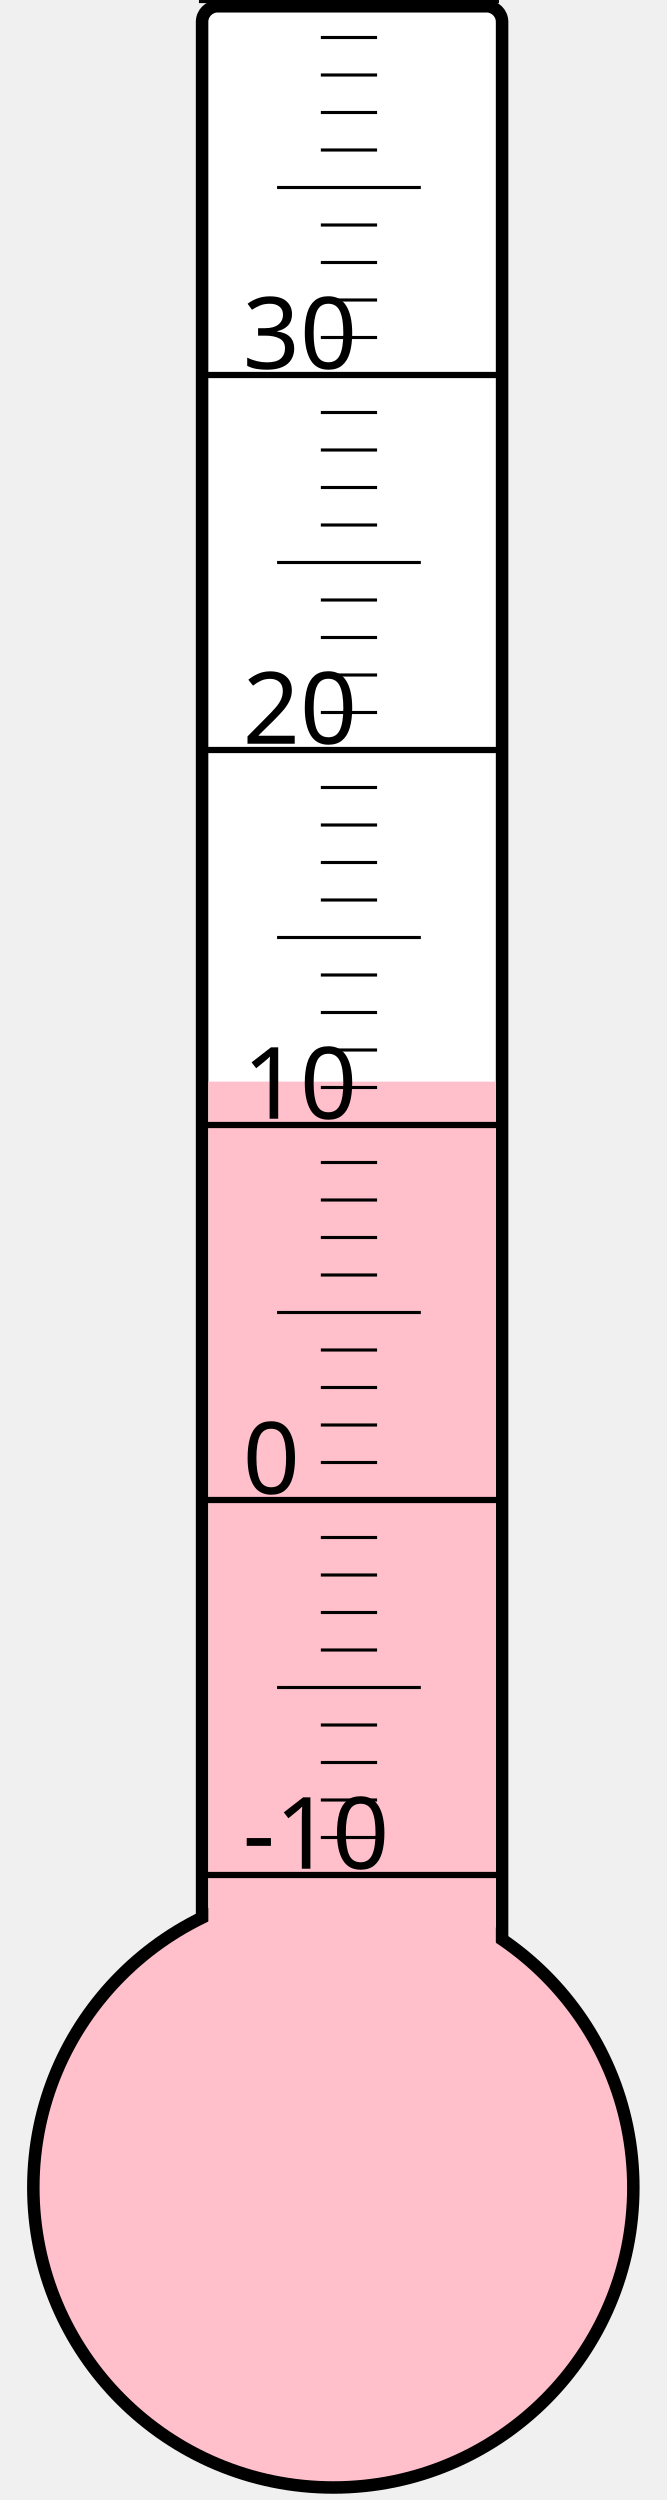
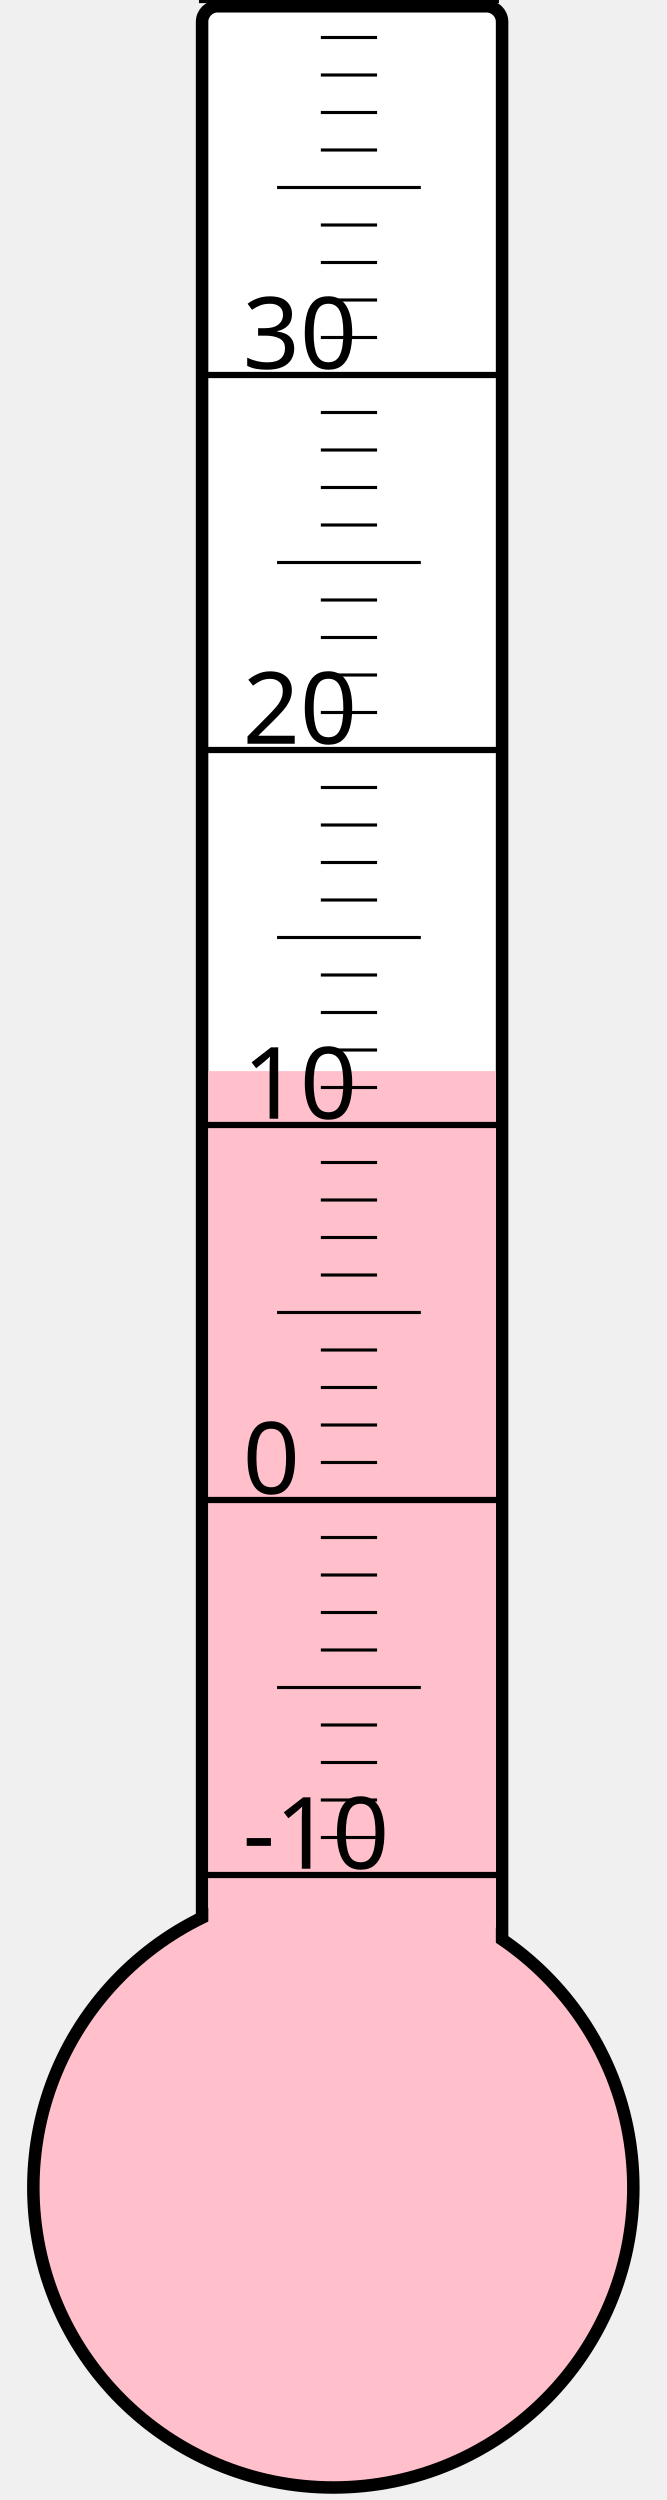
<svg xmlns="http://www.w3.org/2000/svg" width="40px" height="150px" viewBox="0 0 200 800">
  <rect width="200" height="800" x="0" y="0" style="fill: #ffffeb; fill-opacity: 0;" />
  <rect width="96" height="680" x="58" y="2" rx="5" ry="5" style="fill: white; fill-opacity: 1; stroke: black; stroke-width: 4;" />
  <circle cx="100" cy="700" r="96" style="fill: pink; stroke: black; stroke-width: 4;" />
-   <rect width="92" height="353.875" x="60" y="346.125" style="fill: pink; fill-opacity: 1; stroke-width: 0;" />
+   <rect width="92" height="357.25" x="60" y="342.75" style="fill: pink; fill-opacity: 1; stroke-width: 0;" />
  <text x="71" y="598" style="font-family: sans-serif; font-size: 24pt;">-10</text>
  <text x="71" y="478" style="font-family: sans-serif; font-size: 24pt;">0</text>
  <text x="71" y="358" style="font-family: sans-serif; font-size: 24pt;">10</text>
  <text x="71" y="238" style="font-family: sans-serif; font-size: 24pt;">20</text>
  <text x="71" y="118" style="font-family: sans-serif; font-size: 24pt;">30</text>
  <g style="stroke: black;">
    <line x1="57" y1="600" x2="153" y2="600" style="stroke-width: 2;" />
    <line x1="96" y1="588" x2="114" y2="588" style="stroke-width: 1;" />
    <line x1="96" y1="576" x2="114" y2="576" style="stroke-width: 1;" />
    <line x1="96" y1="564" x2="114" y2="564" style="stroke-width: 1;" />
    <line x1="96" y1="552" x2="114" y2="552" style="stroke-width: 1;" />
    <line x1="82" y1="540" x2="128" y2="540" style="stroke-width: 1;" />
    <line x1="96" y1="528" x2="114" y2="528" style="stroke-width: 1;" />
    <line x1="96" y1="516" x2="114" y2="516" style="stroke-width: 1;" />
    <line x1="96" y1="504" x2="114" y2="504" style="stroke-width: 1;" />
    <line x1="96" y1="492" x2="114" y2="492" style="stroke-width: 1;" />
    <line x1="57" y1="480" x2="153" y2="480" style="stroke-width: 2;" />
    <line x1="96" y1="468" x2="114" y2="468" style="stroke-width: 1;" />
    <line x1="96" y1="456" x2="114" y2="456" style="stroke-width: 1;" />
    <line x1="96" y1="444" x2="114" y2="444" style="stroke-width: 1;" />
    <line x1="96" y1="432" x2="114" y2="432" style="stroke-width: 1;" />
    <line x1="82" y1="420" x2="128" y2="420" style="stroke-width: 1;" />
    <line x1="96" y1="408" x2="114" y2="408" style="stroke-width: 1;" />
    <line x1="96" y1="396" x2="114" y2="396" style="stroke-width: 1;" />
    <line x1="96" y1="384" x2="114" y2="384" style="stroke-width: 1;" />
    <line x1="96" y1="372" x2="114" y2="372" style="stroke-width: 1;" />
    <line x1="57" y1="360" x2="153" y2="360" style="stroke-width: 2;" />
    <line x1="96" y1="348" x2="114" y2="348" style="stroke-width: 1;" />
    <line x1="96" y1="336" x2="114" y2="336" style="stroke-width: 1;" />
    <line x1="96" y1="324" x2="114" y2="324" style="stroke-width: 1;" />
    <line x1="96" y1="312" x2="114" y2="312" style="stroke-width: 1;" />
    <line x1="82" y1="300" x2="128" y2="300" style="stroke-width: 1;" />
    <line x1="96" y1="288" x2="114" y2="288" style="stroke-width: 1;" />
    <line x1="96" y1="276" x2="114" y2="276" style="stroke-width: 1;" />
    <line x1="96" y1="264" x2="114" y2="264" style="stroke-width: 1;" />
    <line x1="96" y1="252" x2="114" y2="252" style="stroke-width: 1;" />
    <line x1="57" y1="240" x2="153" y2="240" style="stroke-width: 2;" />
    <line x1="96" y1="228" x2="114" y2="228" style="stroke-width: 1;" />
    <line x1="96" y1="216" x2="114" y2="216" style="stroke-width: 1;" />
    <line x1="96" y1="204" x2="114" y2="204" style="stroke-width: 1;" />
    <line x1="96" y1="192" x2="114" y2="192" style="stroke-width: 1;" />
    <line x1="82" y1="180" x2="128" y2="180" style="stroke-width: 1;" />
    <line x1="96" y1="168" x2="114" y2="168" style="stroke-width: 1;" />
    <line x1="96" y1="156" x2="114" y2="156" style="stroke-width: 1;" />
    <line x1="96" y1="144" x2="114" y2="144" style="stroke-width: 1;" />
    <line x1="96" y1="132" x2="114" y2="132" style="stroke-width: 1;" />
    <line x1="57" y1="120" x2="153" y2="120" style="stroke-width: 2;" />
    <line x1="96" y1="108" x2="114" y2="108" style="stroke-width: 1;" />
    <line x1="96" y1="96" x2="114" y2="96" style="stroke-width: 1;" />
    <line x1="96" y1="84" x2="114" y2="84" style="stroke-width: 1;" />
    <line x1="96" y1="72" x2="114" y2="72" style="stroke-width: 1;" />
    <line x1="82" y1="60" x2="128" y2="60" style="stroke-width: 1;" />
    <line x1="96" y1="48" x2="114" y2="48" style="stroke-width: 1;" />
    <line x1="96" y1="36" x2="114" y2="36" style="stroke-width: 1;" />
    <line x1="96" y1="24" x2="114" y2="24" style="stroke-width: 1;" />
    <line x1="96" y1="12" x2="114" y2="12" style="stroke-width: 1;" />
    <line x1="57" y1="0" x2="153" y2="0" style="stroke-width: 2;" />
  </g>
</svg>
